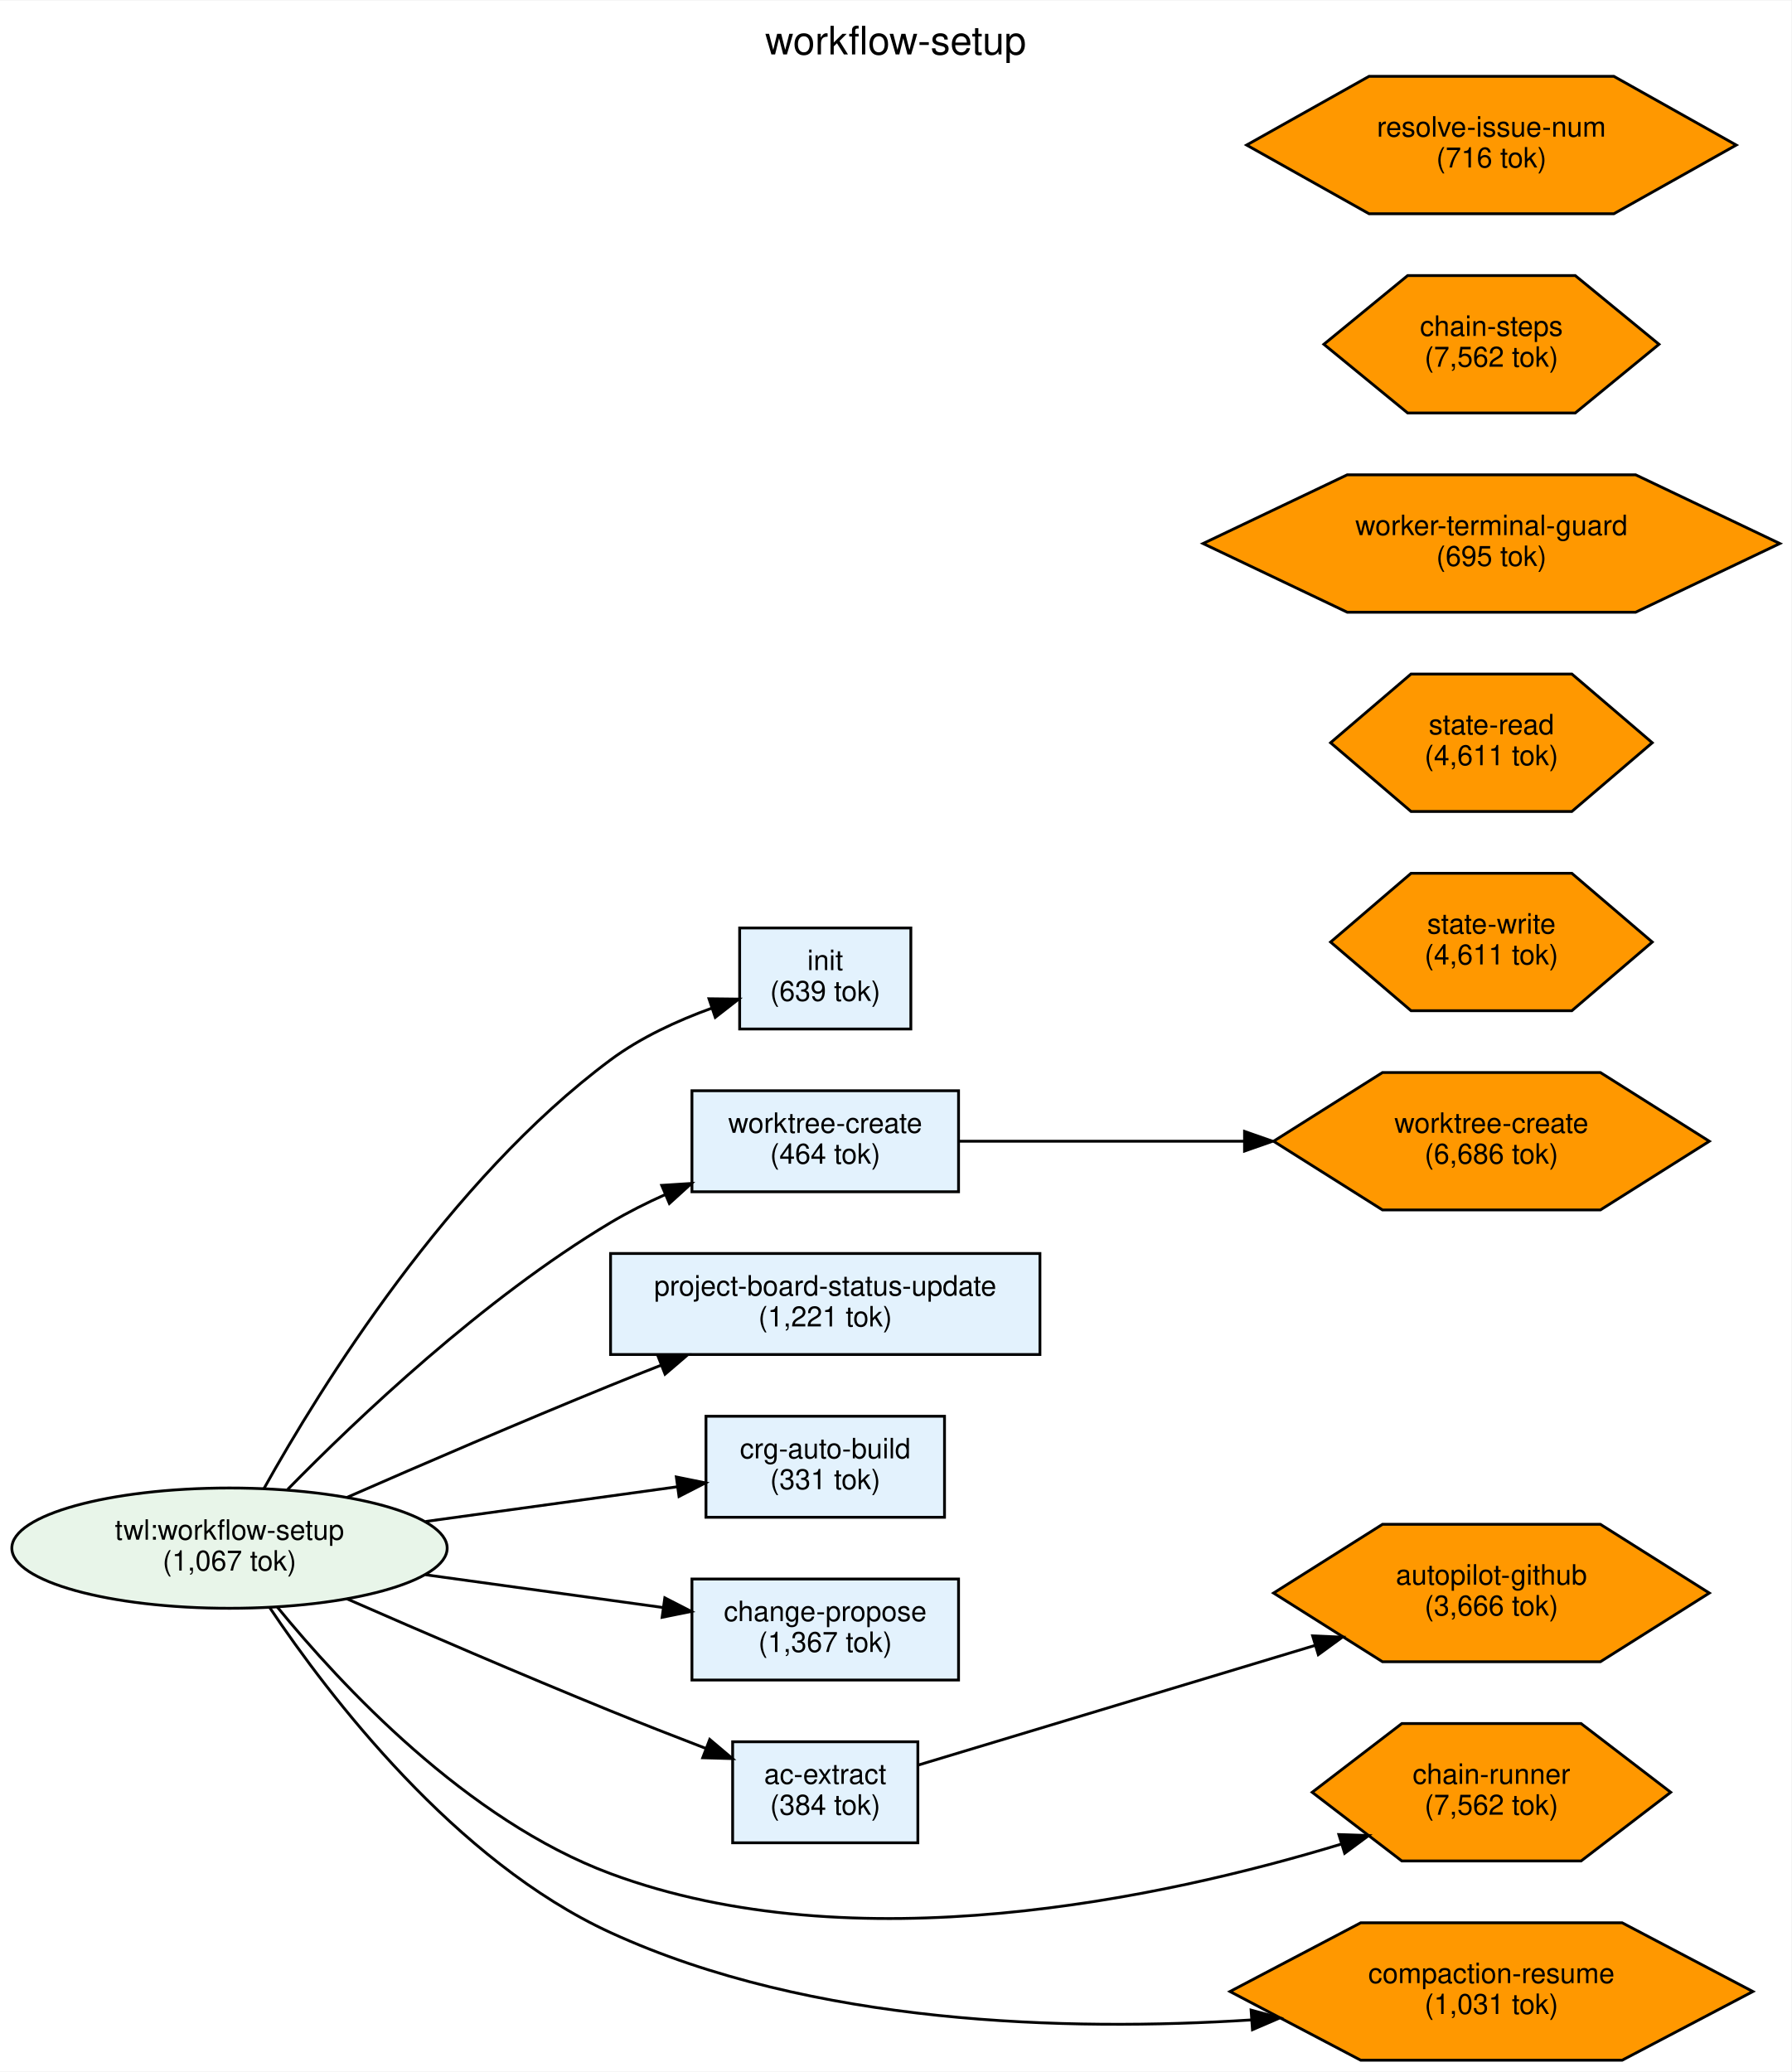
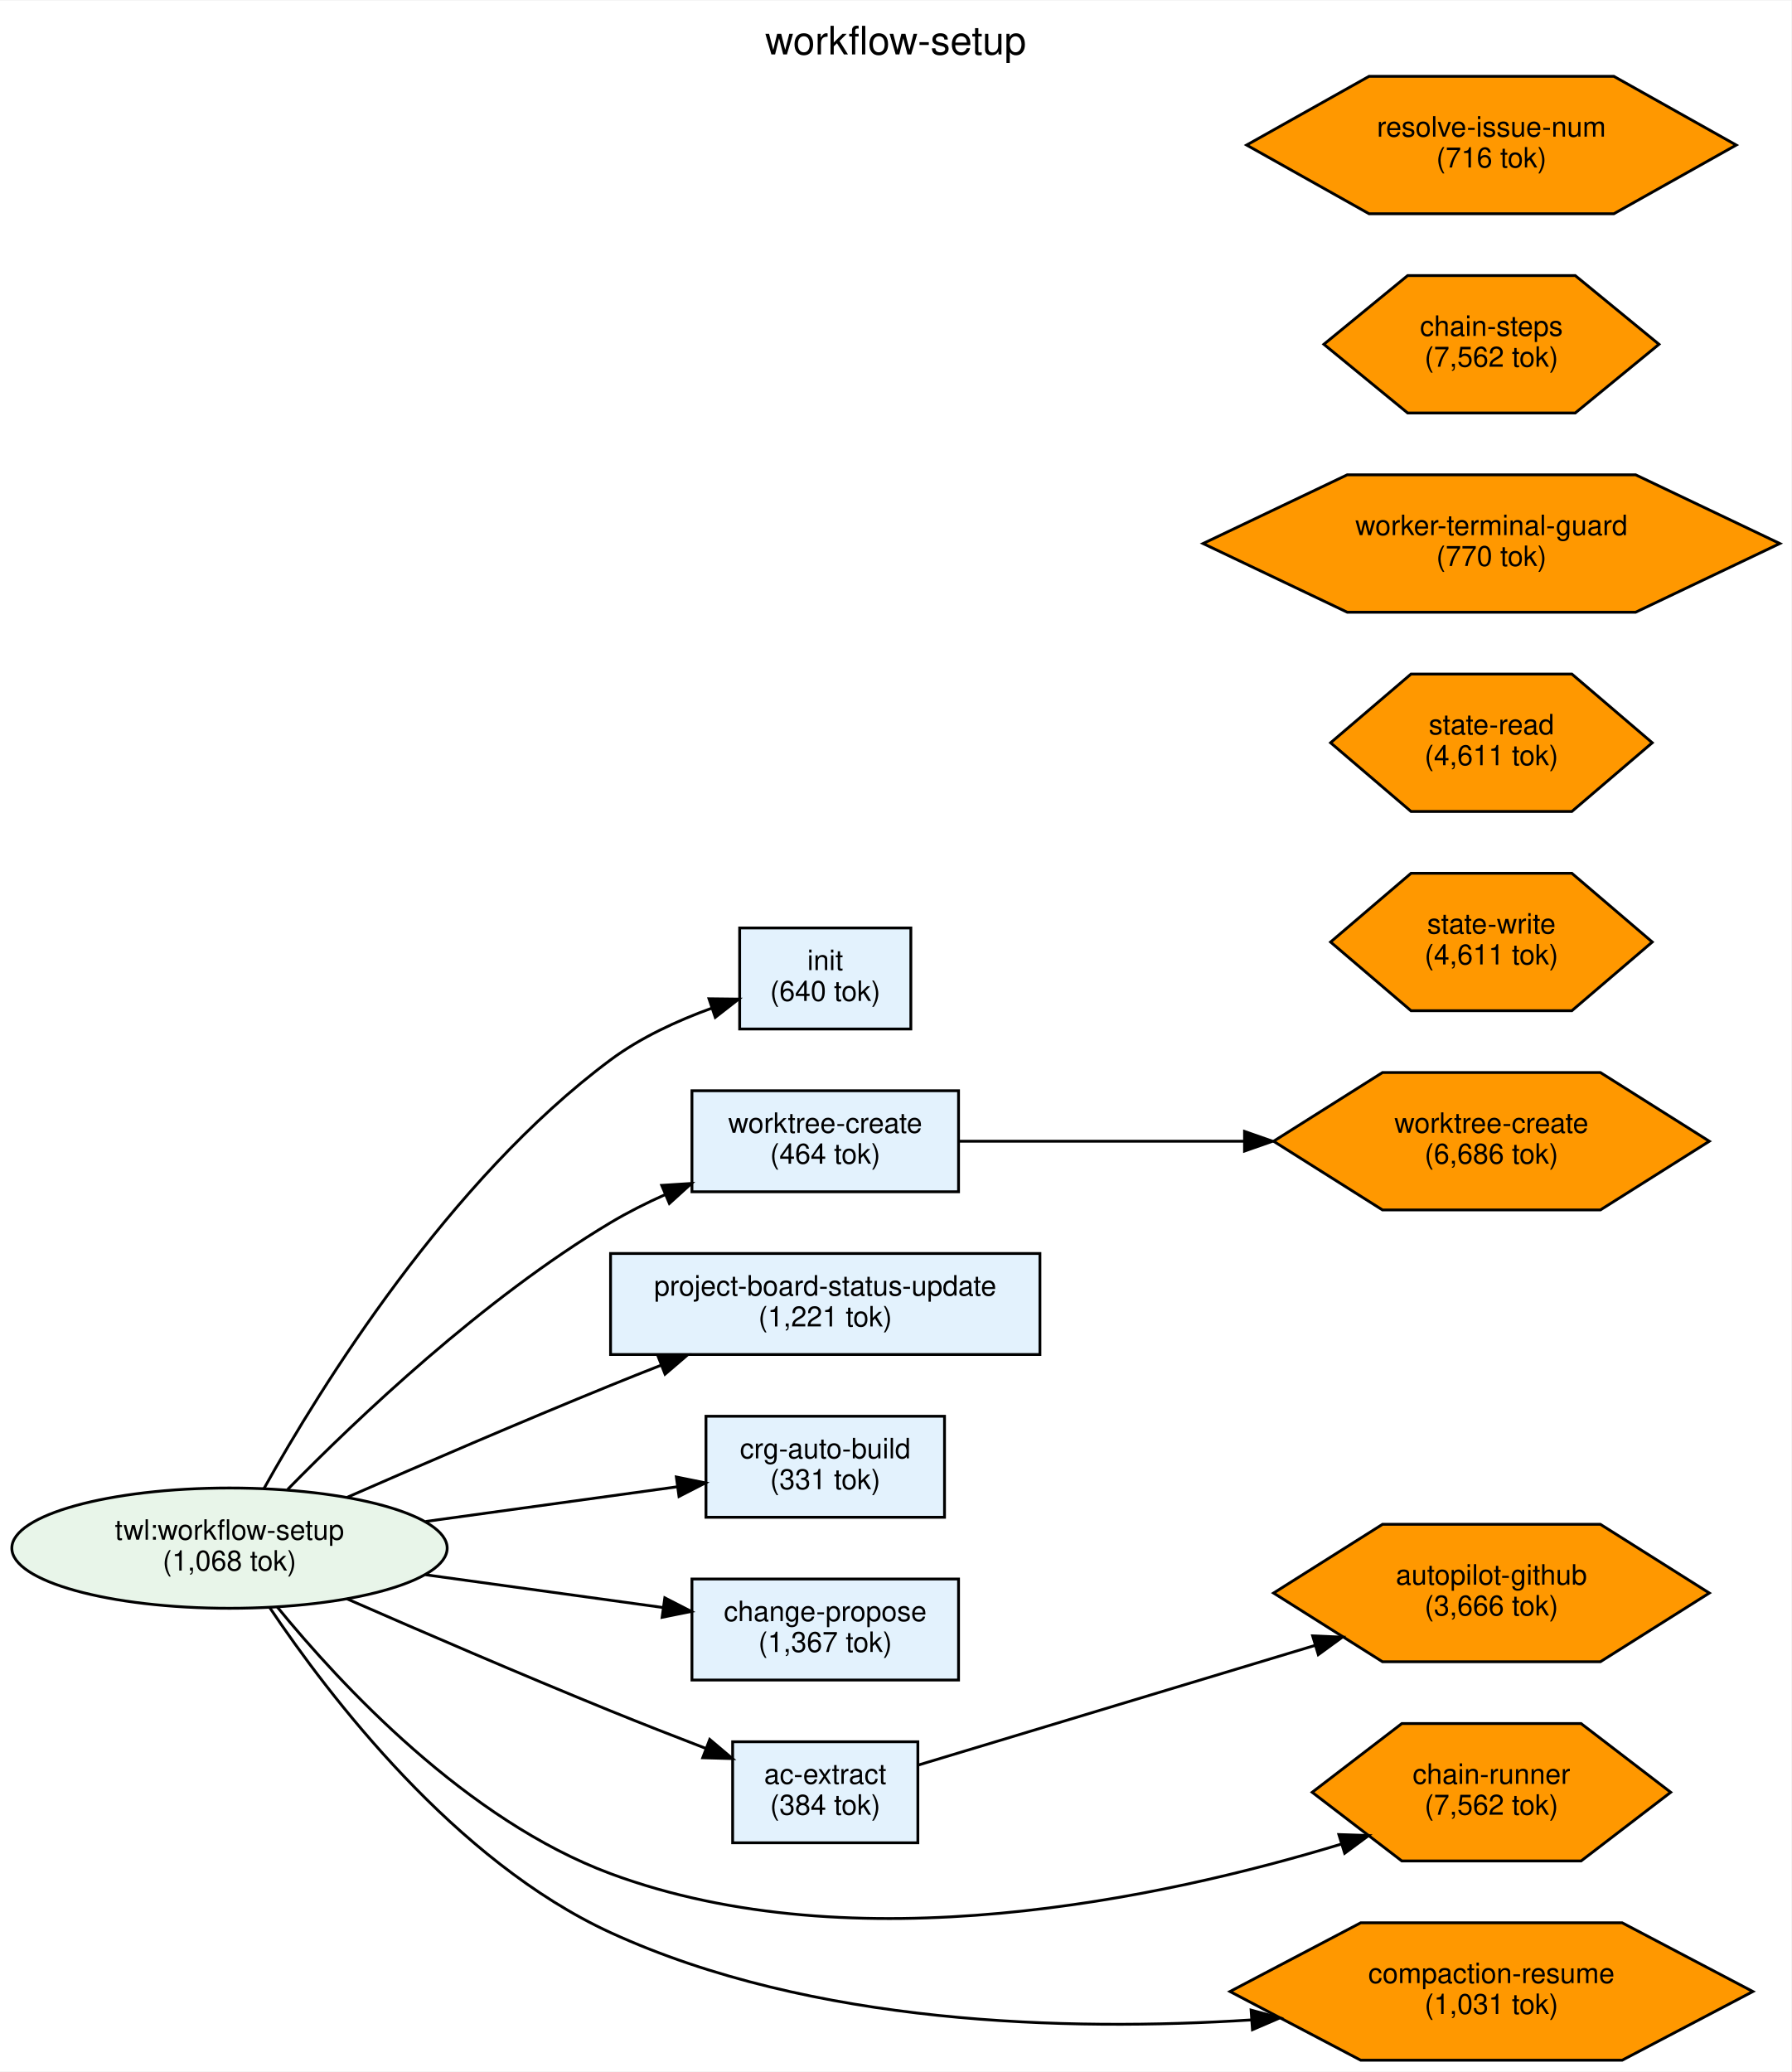
<svg xmlns="http://www.w3.org/2000/svg" width="638pt" height="738pt" viewBox="0.00 0.00 638.32 737.99">
  <g id="graph0" class="graph" transform="scale(1 1) rotate(0) translate(4 733.99)">
    <polygon fill="white" stroke="transparent" points="-4,4 -4,-733.99 634.32,-733.99 634.32,4 -4,4" />
    <text text-anchor="middle" x="315.16" y="-714.79" font-family="Helvetica,sans-Serif" font-size="14.00">workflow-setup</text>
    <g id="node1" class="node">
      <ellipse fill="#e8f5e9" stroke="black" cx="77.78" cy="-182.49" rx="77.56" ry="21.43" />
      <text text-anchor="middle" x="77.78" y="-185.49" font-family="Helvetica,sans-Serif" font-size="10.00">twl:workflow-setup</text>
-       <text text-anchor="middle" x="77.78" y="-174.49" font-family="Helvetica,sans-Serif" font-size="10.00">(1,067 tok)</text>
+       <text text-anchor="middle" x="77.78" y="-174.49" font-family="Helvetica,sans-Serif" font-size="10.00">(1,068 tok)</text>
    </g>
    <g id="node2" class="node">
      <polygon fill="#e3f2fd" stroke="black" points="320.56,-403.49 259.56,-403.49 259.56,-367.49 320.56,-367.49 320.56,-403.49" />
      <text text-anchor="middle" x="290.06" y="-388.49" font-family="Helvetica,sans-Serif" font-size="10.00">init</text>
-       <text text-anchor="middle" x="290.06" y="-377.49" font-family="Helvetica,sans-Serif" font-size="10.00">(639 tok)</text>
+       <text text-anchor="middle" x="290.06" y="-377.49" font-family="Helvetica,sans-Serif" font-size="10.00">(640 tok)</text>
    </g>
    <g id="edge1" class="edge">
      <path fill="none" stroke="black" d="M90.06,-203.73C110.25,-239.89 155.91,-313.64 213.56,-356.49 224.23,-364.43 237.34,-370.46 249.62,-374.91" />
      <polygon fill="black" stroke="black" points="248.63,-378.27 259.23,-378.15 250.87,-371.64 248.63,-378.27" />
    </g>
    <g id="node3" class="node">
      <polygon fill="#e3f2fd" stroke="black" points="337.56,-345.49 242.56,-345.49 242.56,-309.49 337.56,-309.49 337.56,-345.49" />
      <text text-anchor="middle" x="290.06" y="-330.49" font-family="Helvetica,sans-Serif" font-size="10.00">worktree-create</text>
      <text text-anchor="middle" x="290.06" y="-319.49" font-family="Helvetica,sans-Serif" font-size="10.00">(464 tok)</text>
    </g>
    <g id="edge2" class="edge">
      <path fill="none" stroke="black" d="M98.5,-203.41C123.33,-228.75 168.25,-271.41 213.56,-298.49 219.7,-302.16 226.37,-305.51 233.13,-308.53" />
      <polygon fill="black" stroke="black" points="231.79,-311.77 242.37,-312.45 234.52,-305.32 231.79,-311.77" />
    </g>
    <g id="node4" class="node">
      <polygon fill="#e3f2fd" stroke="black" points="366.56,-287.49 213.56,-287.49 213.56,-251.49 366.56,-251.49 366.56,-287.49" />
      <text text-anchor="middle" x="290.06" y="-272.49" font-family="Helvetica,sans-Serif" font-size="10.00">project-board-status-update</text>
      <text text-anchor="middle" x="290.06" y="-261.49" font-family="Helvetica,sans-Serif" font-size="10.00">(1,221 tok)</text>
    </g>
    <g id="edge3" class="edge">
      <path fill="none" stroke="black" d="M119.6,-200.56C146.24,-212.22 181.83,-227.58 213.56,-240.49 219.37,-242.86 225.44,-245.28 231.52,-247.66" />
      <polygon fill="black" stroke="black" points="230.43,-251 241.02,-251.37 232.98,-244.48 230.43,-251" />
    </g>
    <g id="node5" class="node">
      <polygon fill="#e3f2fd" stroke="black" points="332.56,-229.49 247.56,-229.49 247.56,-193.49 332.56,-193.49 332.56,-229.49" />
      <text text-anchor="middle" x="290.06" y="-214.49" font-family="Helvetica,sans-Serif" font-size="10.00">crg-auto-build</text>
      <text text-anchor="middle" x="290.06" y="-203.49" font-family="Helvetica,sans-Serif" font-size="10.00">(331 tok)</text>
    </g>
    <g id="edge4" class="edge">
      <path fill="none" stroke="black" d="M147.64,-191.99C176.84,-196.02 210.31,-200.63 237.35,-204.36" />
      <polygon fill="black" stroke="black" points="237,-207.85 247.38,-205.75 237.95,-200.91 237,-207.85" />
    </g>
    <g id="node6" class="node">
      <polygon fill="#e3f2fd" stroke="black" points="337.56,-171.49 242.56,-171.49 242.56,-135.49 337.56,-135.49 337.56,-171.49" />
      <text text-anchor="middle" x="290.06" y="-156.49" font-family="Helvetica,sans-Serif" font-size="10.00">change-propose</text>
      <text text-anchor="middle" x="290.06" y="-145.49" font-family="Helvetica,sans-Serif" font-size="10.00">(1,367 tok)</text>
    </g>
    <g id="edge5" class="edge">
      <path fill="none" stroke="black" d="M147.64,-173C175.02,-169.22 206.15,-164.93 232.22,-161.33" />
      <polygon fill="black" stroke="black" points="232.89,-164.78 242.32,-159.94 231.93,-157.84 232.89,-164.78" />
    </g>
    <g id="node7" class="node">
      <polygon fill="#e3f2fd" stroke="black" points="323.06,-113.49 257.06,-113.49 257.06,-77.49 323.06,-77.49 323.06,-113.49" />
      <text text-anchor="middle" x="290.06" y="-98.49" font-family="Helvetica,sans-Serif" font-size="10.00">ac-extract</text>
      <text text-anchor="middle" x="290.06" y="-87.49" font-family="Helvetica,sans-Serif" font-size="10.00">(384 tok)</text>
    </g>
    <g id="edge6" class="edge">
      <path fill="none" stroke="black" d="M119.6,-164.43C146.24,-152.77 181.83,-137.41 213.56,-124.49 224.53,-120.03 236.46,-115.36 247.53,-111.11" />
      <polygon fill="black" stroke="black" points="248.9,-114.33 256.99,-107.49 246.4,-107.79 248.9,-114.33" />
    </g>
    <g id="node10" class="node">
      <polygon fill="#ff9800" stroke="black" points="591.32,-95.49 559.38,-119.98 495.51,-119.98 463.57,-95.49 495.51,-71.01 559.38,-71.01 591.32,-95.49" />
      <text text-anchor="middle" x="527.44" y="-98.49" font-family="Helvetica,sans-Serif" font-size="10.00">chain-runner</text>
      <text text-anchor="middle" x="527.44" y="-87.49" font-family="Helvetica,sans-Serif" font-size="10.00">(7,562 tok)</text>
    </g>
    <g id="edge7" class="edge">
      <path fill="none" stroke="black" d="M94.73,-161.6C117.51,-133.68 162.33,-85.51 213.56,-66.49 300.58,-34.2 410.14,-57.65 473.84,-77" />
      <polygon fill="black" stroke="black" points="473.07,-80.43 483.66,-80.06 475.15,-73.75 473.07,-80.43" />
    </g>
    <g id="node15" class="node">
      <polygon fill="#ff9800" stroke="black" points="620.6,-24.49 574.02,-48.98 480.86,-48.98 434.28,-24.49 480.86,-0.01 574.02,-0.01 620.6,-24.49" />
      <text text-anchor="middle" x="527.44" y="-27.49" font-family="Helvetica,sans-Serif" font-size="10.00">compaction-resume</text>
      <text text-anchor="middle" x="527.44" y="-16.49" font-family="Helvetica,sans-Serif" font-size="10.00">(1,031 tok)</text>
    </g>
    <g id="edge8" class="edge">
      <path fill="none" stroke="black" d="M92.05,-161.38C113.29,-129.71 158.22,-70.89 213.56,-45.49 285.42,-12.51 376.44,-10.2 441.76,-14.36" />
      <polygon fill="black" stroke="black" points="441.8,-17.87 452.02,-15.08 442.29,-10.89 441.8,-17.87" />
    </g>
    <g id="node12" class="node">
      <polygon fill="#ff9800" stroke="black" points="605.08,-327.49 566.26,-351.98 488.62,-351.98 449.81,-327.49 488.62,-303.01 566.26,-303.01 605.08,-327.49" />
      <text text-anchor="middle" x="527.44" y="-330.49" font-family="Helvetica,sans-Serif" font-size="10.00">worktree-create</text>
      <text text-anchor="middle" x="527.44" y="-319.49" font-family="Helvetica,sans-Serif" font-size="10.00">(6,686 tok)</text>
    </g>
    <g id="edge9" class="edge">
      <path fill="none" stroke="black" d="M337.57,-327.49C366.59,-327.49 404.86,-327.49 439.36,-327.49" />
      <polygon fill="black" stroke="black" points="439.46,-330.99 449.46,-327.49 439.46,-323.99 439.46,-330.99" />
    </g>
    <g id="node13" class="node">
      <polygon fill="#ff9800" stroke="black" points="605.08,-166.49 566.26,-190.98 488.62,-190.98 449.81,-166.49 488.62,-142.01 566.26,-142.01 605.08,-166.49" />
      <text text-anchor="middle" x="527.44" y="-169.49" font-family="Helvetica,sans-Serif" font-size="10.00">autopilot-github</text>
      <text text-anchor="middle" x="527.44" y="-158.49" font-family="Helvetica,sans-Serif" font-size="10.00">(3,666 tok)</text>
    </g>
    <g id="edge10" class="edge">
      <path fill="none" stroke="black" d="M323.3,-105.22C359.54,-116.15 419.25,-134.16 464.58,-147.83" />
      <polygon fill="black" stroke="black" points="463.73,-151.23 474.31,-150.77 465.75,-144.53 463.73,-151.23" />
    </g>
    <g id="node8" class="node">
      <polygon fill="#ff9800" stroke="black" points="584.75,-469.49 556.1,-493.98 498.79,-493.98 470.13,-469.49 498.79,-445.01 556.1,-445.01 584.75,-469.49" />
      <text text-anchor="middle" x="527.44" y="-472.49" font-family="Helvetica,sans-Serif" font-size="10.00">state-read</text>
      <text text-anchor="middle" x="527.44" y="-461.49" font-family="Helvetica,sans-Serif" font-size="10.00">(4,611 tok)</text>
    </g>
    <g id="node9" class="node">
      <polygon fill="#ff9800" stroke="black" points="584.75,-398.49 556.1,-422.98 498.79,-422.98 470.13,-398.49 498.79,-374.01 556.1,-374.01 584.75,-398.49" />
      <text text-anchor="middle" x="527.44" y="-401.49" font-family="Helvetica,sans-Serif" font-size="10.00">state-write</text>
      <text text-anchor="middle" x="527.44" y="-390.49" font-family="Helvetica,sans-Serif" font-size="10.00">(4,611 tok)</text>
    </g>
    <g id="node11" class="node">
      <polygon fill="#ff9800" stroke="black" points="630.2,-540.49 578.82,-564.98 476.06,-564.98 424.68,-540.49 476.06,-516.01 578.82,-516.01 630.2,-540.49" />
      <text text-anchor="middle" x="527.44" y="-543.49" font-family="Helvetica,sans-Serif" font-size="10.00">worker-terminal-guard</text>
-       <text text-anchor="middle" x="527.44" y="-532.49" font-family="Helvetica,sans-Serif" font-size="10.00">(695 tok)</text>
+       <text text-anchor="middle" x="527.44" y="-532.49" font-family="Helvetica,sans-Serif" font-size="10.00">(770 tok)</text>
    </g>
    <g id="node14" class="node">
      <polygon fill="#ff9800" stroke="black" points="587.15,-611.49 557.3,-635.98 497.59,-635.98 467.73,-611.49 497.59,-587.01 557.3,-587.01 587.15,-611.49" />
      <text text-anchor="middle" x="527.44" y="-614.49" font-family="Helvetica,sans-Serif" font-size="10.00">chain-steps</text>
      <text text-anchor="middle" x="527.44" y="-603.49" font-family="Helvetica,sans-Serif" font-size="10.00">(7,562 tok)</text>
    </g>
    <g id="node16" class="node">
      <polygon fill="#ff9800" stroke="black" points="614.67,-682.49 571.06,-706.98 483.83,-706.98 440.21,-682.49 483.83,-658.01 571.06,-658.01 614.67,-682.49" />
      <text text-anchor="middle" x="527.44" y="-685.49" font-family="Helvetica,sans-Serif" font-size="10.00">resolve-issue-num</text>
      <text text-anchor="middle" x="527.44" y="-674.49" font-family="Helvetica,sans-Serif" font-size="10.00">(716 tok)</text>
    </g>
  </g>
</svg>
